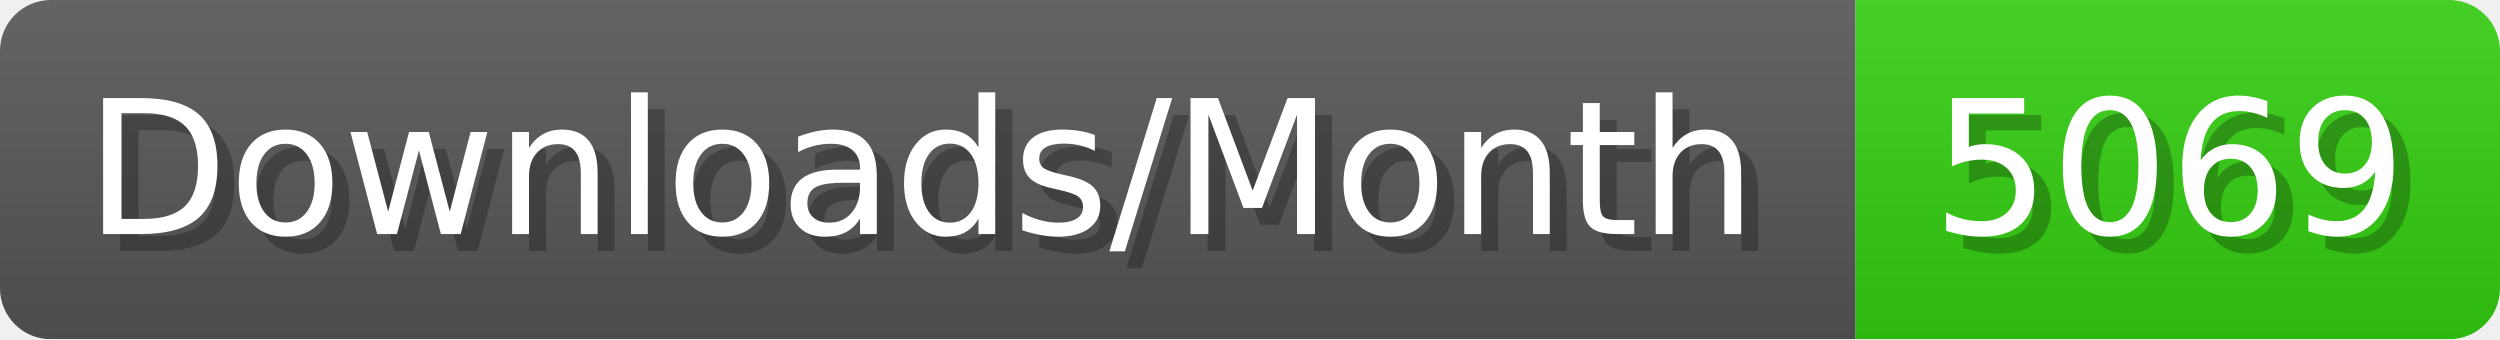
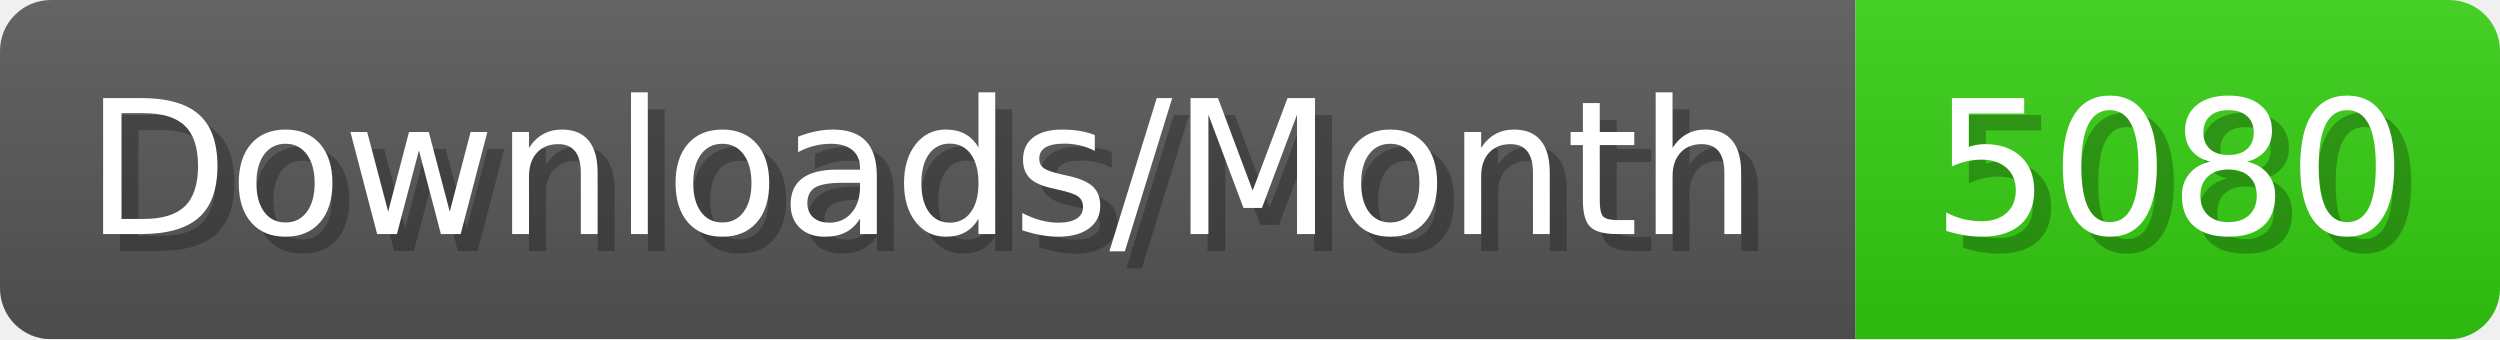
- <svg xmlns="http://www.w3.org/2000/svg" width="147.4" height="20" viewBox="0 0 1474 200" role="img" aria-label="Downloads/Month: 5069">
+ <svg xmlns="http://www.w3.org/2000/svg" width="147.4" height="20" viewBox="0 0 1474 200" role="img" aria-label="Downloads/Month: 5080">
  <linearGradient id="YlXUI" x2="0" y2="100%">
    <stop offset="0" stop-opacity=".1" stop-color="#EEE" />
    <stop offset="1" stop-opacity=".1" />
  </linearGradient>
  <mask id="JHhop">
    <rect width="1474" height="200" rx="30" fill="#FFF" />
  </mask>
  <g mask="url(#JHhop)">
    <rect width="1094" height="200" fill="#555" />
    <rect width="380" height="200" fill="#3C1" x="1094" />
    <rect width="1474" height="200" fill="url(#YlXUI)" />
  </g>
  <g aria-hidden="true" fill="#fff" text-anchor="start" font-family="Verdana,DejaVu Sans,sans-serif" font-size="110">
    <text x="60" y="148" textLength="994" fill="#000" opacity="0.25">Downloads/Month</text>
    <text x="50" y="138" textLength="994">Downloads/Month</text>
-     <text x="1149" y="148" textLength="280" fill="#000" opacity="0.25">5069</text>
-     <text x="1139" y="138" textLength="280">5069</text>
+     <text x="1149" y="148" textLength="280" fill="#000" opacity="0.25">5080</text>
+     <text x="1139" y="138" textLength="280">5080</text>
  </g>
</svg>
